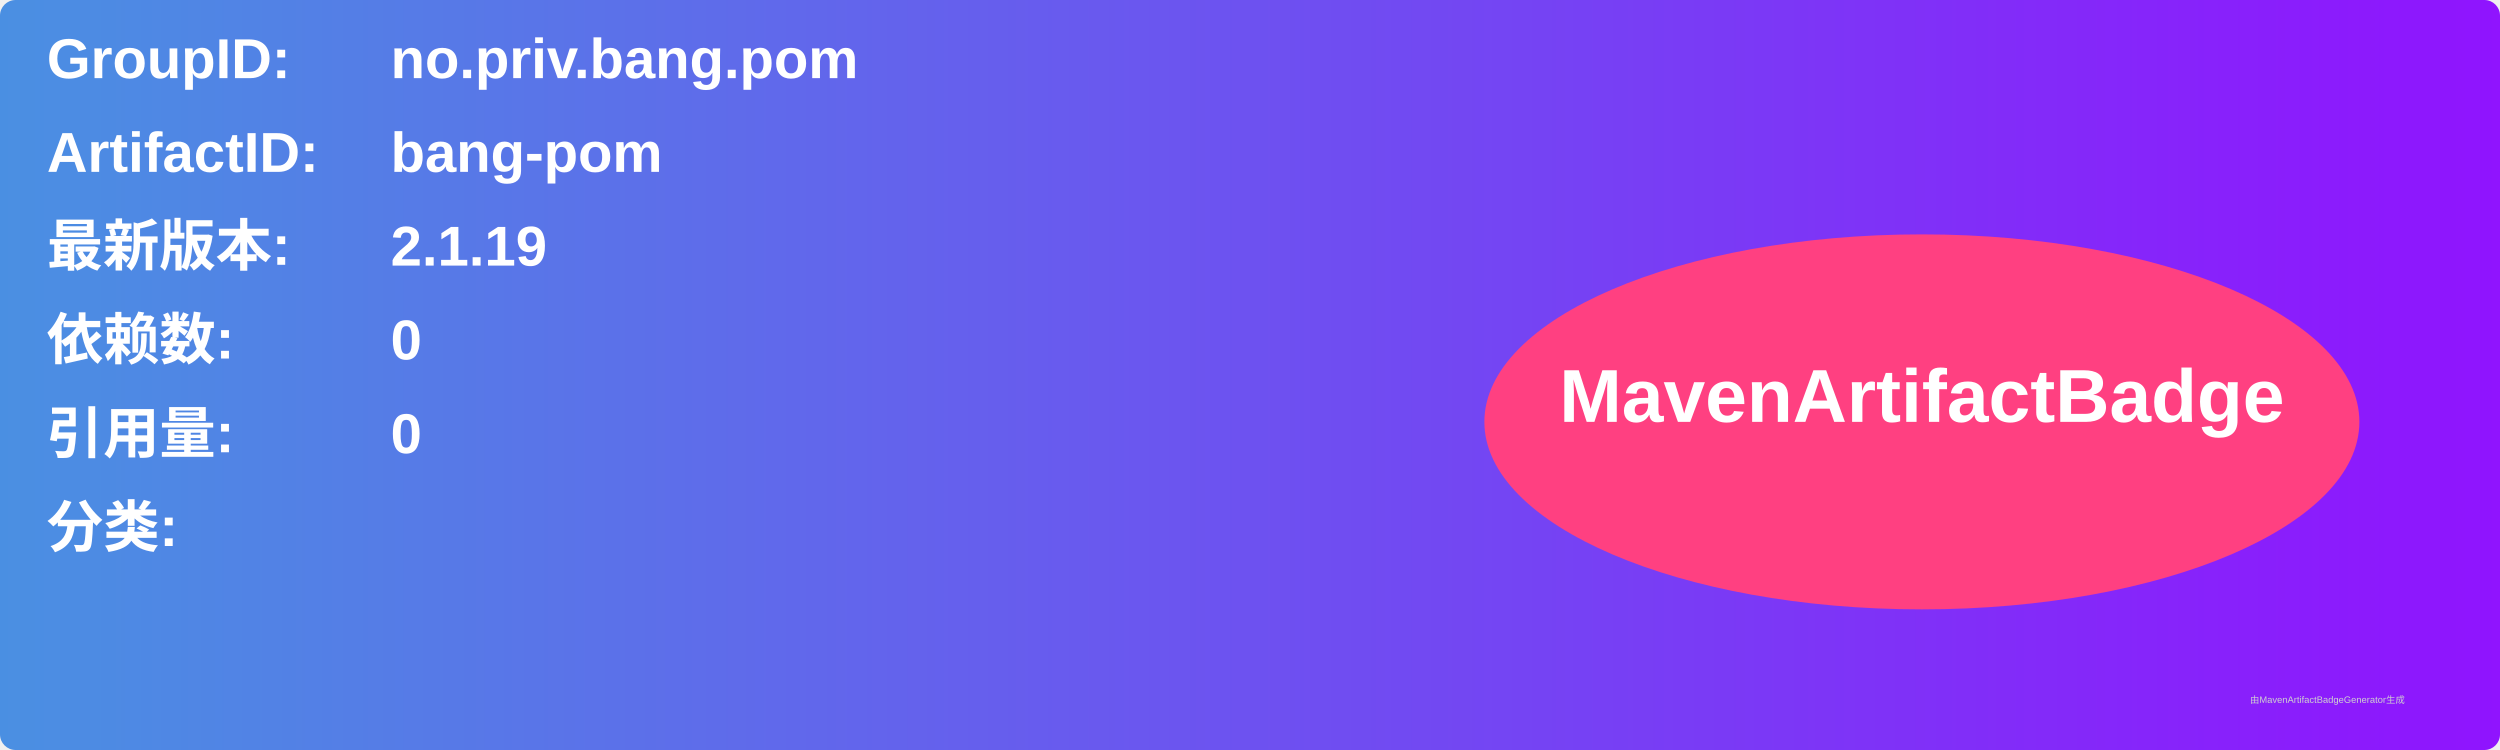
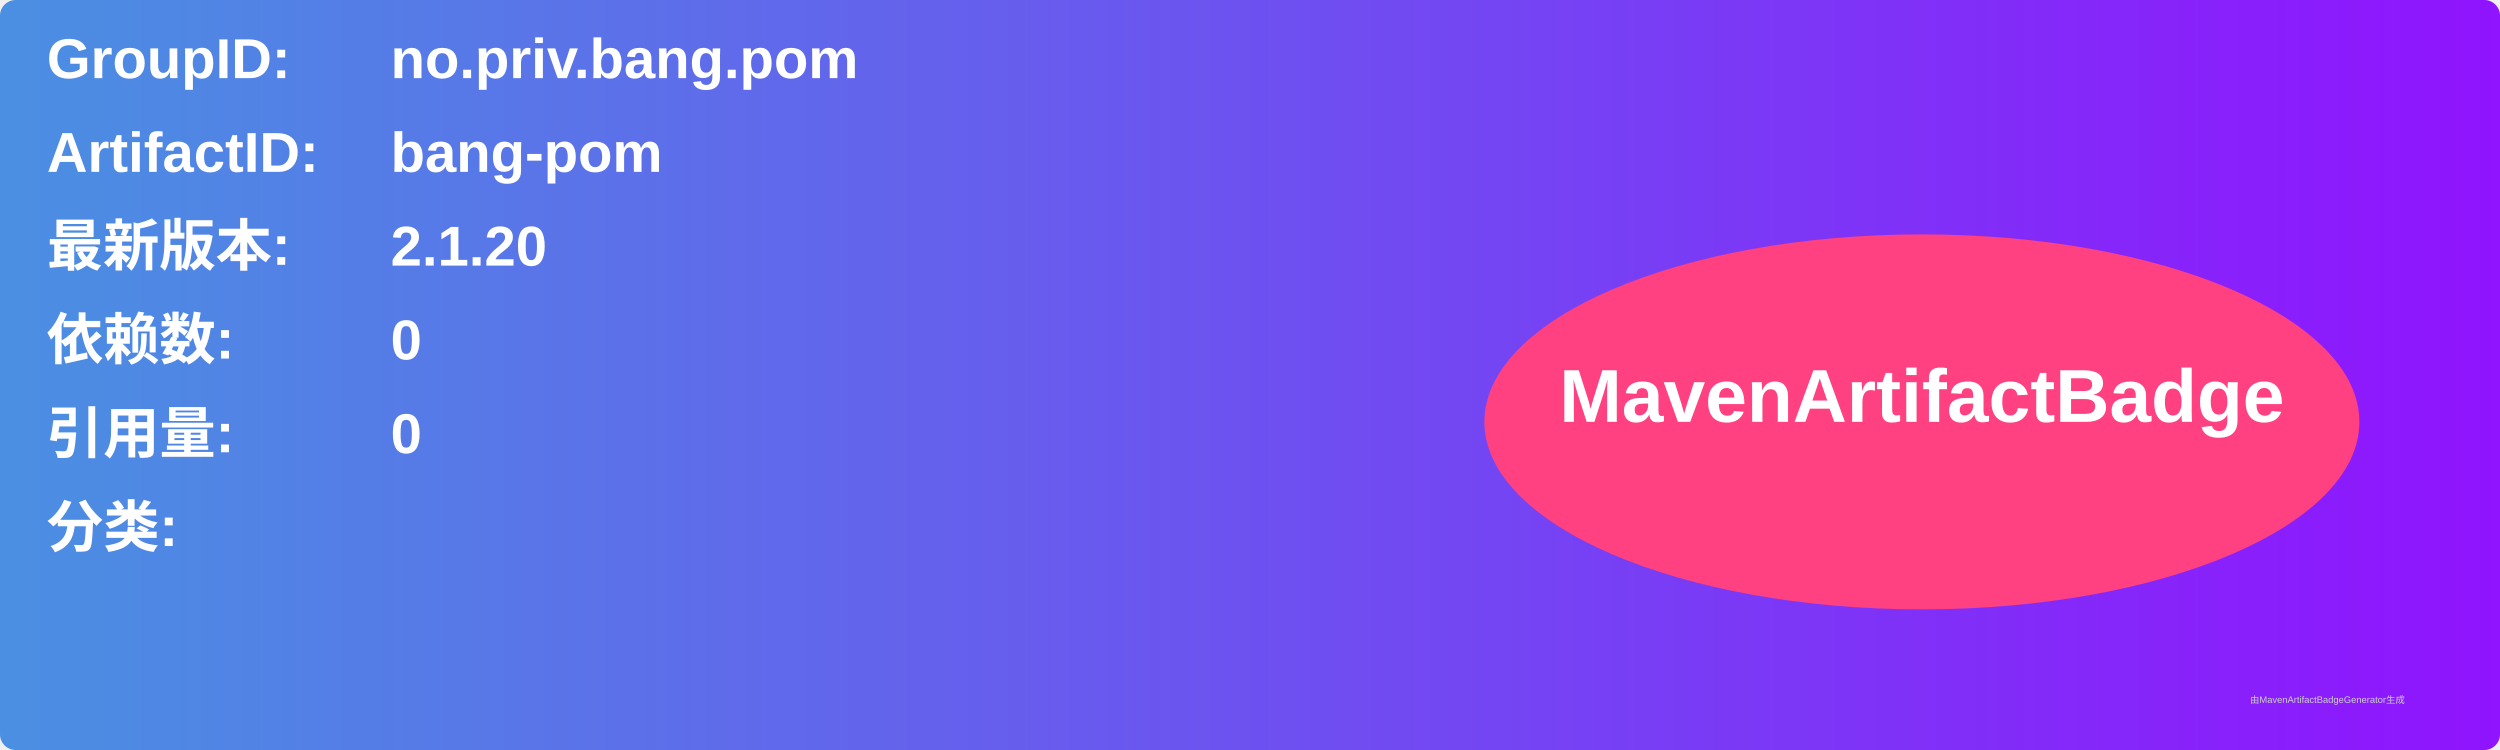
<svg xmlns="http://www.w3.org/2000/svg" width="800" height="240" viewBox="0 0 800 240">
  <linearGradient id="grad" x1="0%" y1="0%" x2="100%" y2="0%">
    <stop offset="0%" stop-color="#4a90e2" />
    <stop offset="100%" stop-color="#9013fe" />
  </linearGradient>
  <rect width="100%" height="100%" rx="5" ry="5" fill="url(#grad)" />
  <g transform="translate(15, 15)">
    <text x="0" y="10" font-family="Arial" font-size="18" fill="white" font-weight="bold" width="260">GroupID:</text>
    <text x="110" y="10" font-family="Arial" font-size="18" fill="white" font-weight="bold" width="460">no.priv.bang.pom</text>
    <text x="0" y="40" font-family="Arial" font-size="18" fill="white" font-weight="bold" width="260">ArtifactID:</text>
    <text x="110" y="40" font-family="Arial" font-size="18" fill="white" font-weight="bold" width="460">bang-pom</text>
    <text x="0" y="70" font-family="Arial" font-size="18" fill="white" font-weight="bold">最新版本:</text>
    <text x="110" y="70" font-family="Arial" font-size="18" fill="white" font-weight="bold">
-       <tspan font-weight="bold">2.1.19</tspan>
+       <tspan font-weight="bold">2.1.20</tspan>
    </text>
    <text x="0" y="100" font-family="Arial" font-size="18" fill="white" font-weight="bold">依赖数: </text>
    <text x="110" y="100" font-family="Arial" font-size="18" fill="white">
      <tspan font-weight="bold">0</tspan>
    </text>
    <text x="0" y="130" font-family="Arial" font-size="18" fill="white" font-weight="bold">引用量: </text>
    <text x="110" y="130" font-family="Arial" font-size="18" fill="white">
      <tspan font-weight="bold">0</tspan>
    </text>
    <text x="0" y="160" font-family="Arial" font-size="18" fill="white" font-weight="bold">分类:</text>
    <text x="10" y="190" font-family="Arial" font-size="10" fill="white">
      <tspan font-weight="bold" />
    </text>
    <ellipse cx="600" cy="120" rx="140" ry="60" fill="#ff4081" />
    <text x="600" y="120" text-anchor="middle" font-family="Arial" font-size="24" fill="white" font-weight="bold">MavenArtifactBadge</text>
  </g>
  <text x="720" y="225" font-family="Arial" font-size="3" fill="#d0d0d0">由MavenArtifactBadgeGenerator生成</text>
</svg>
